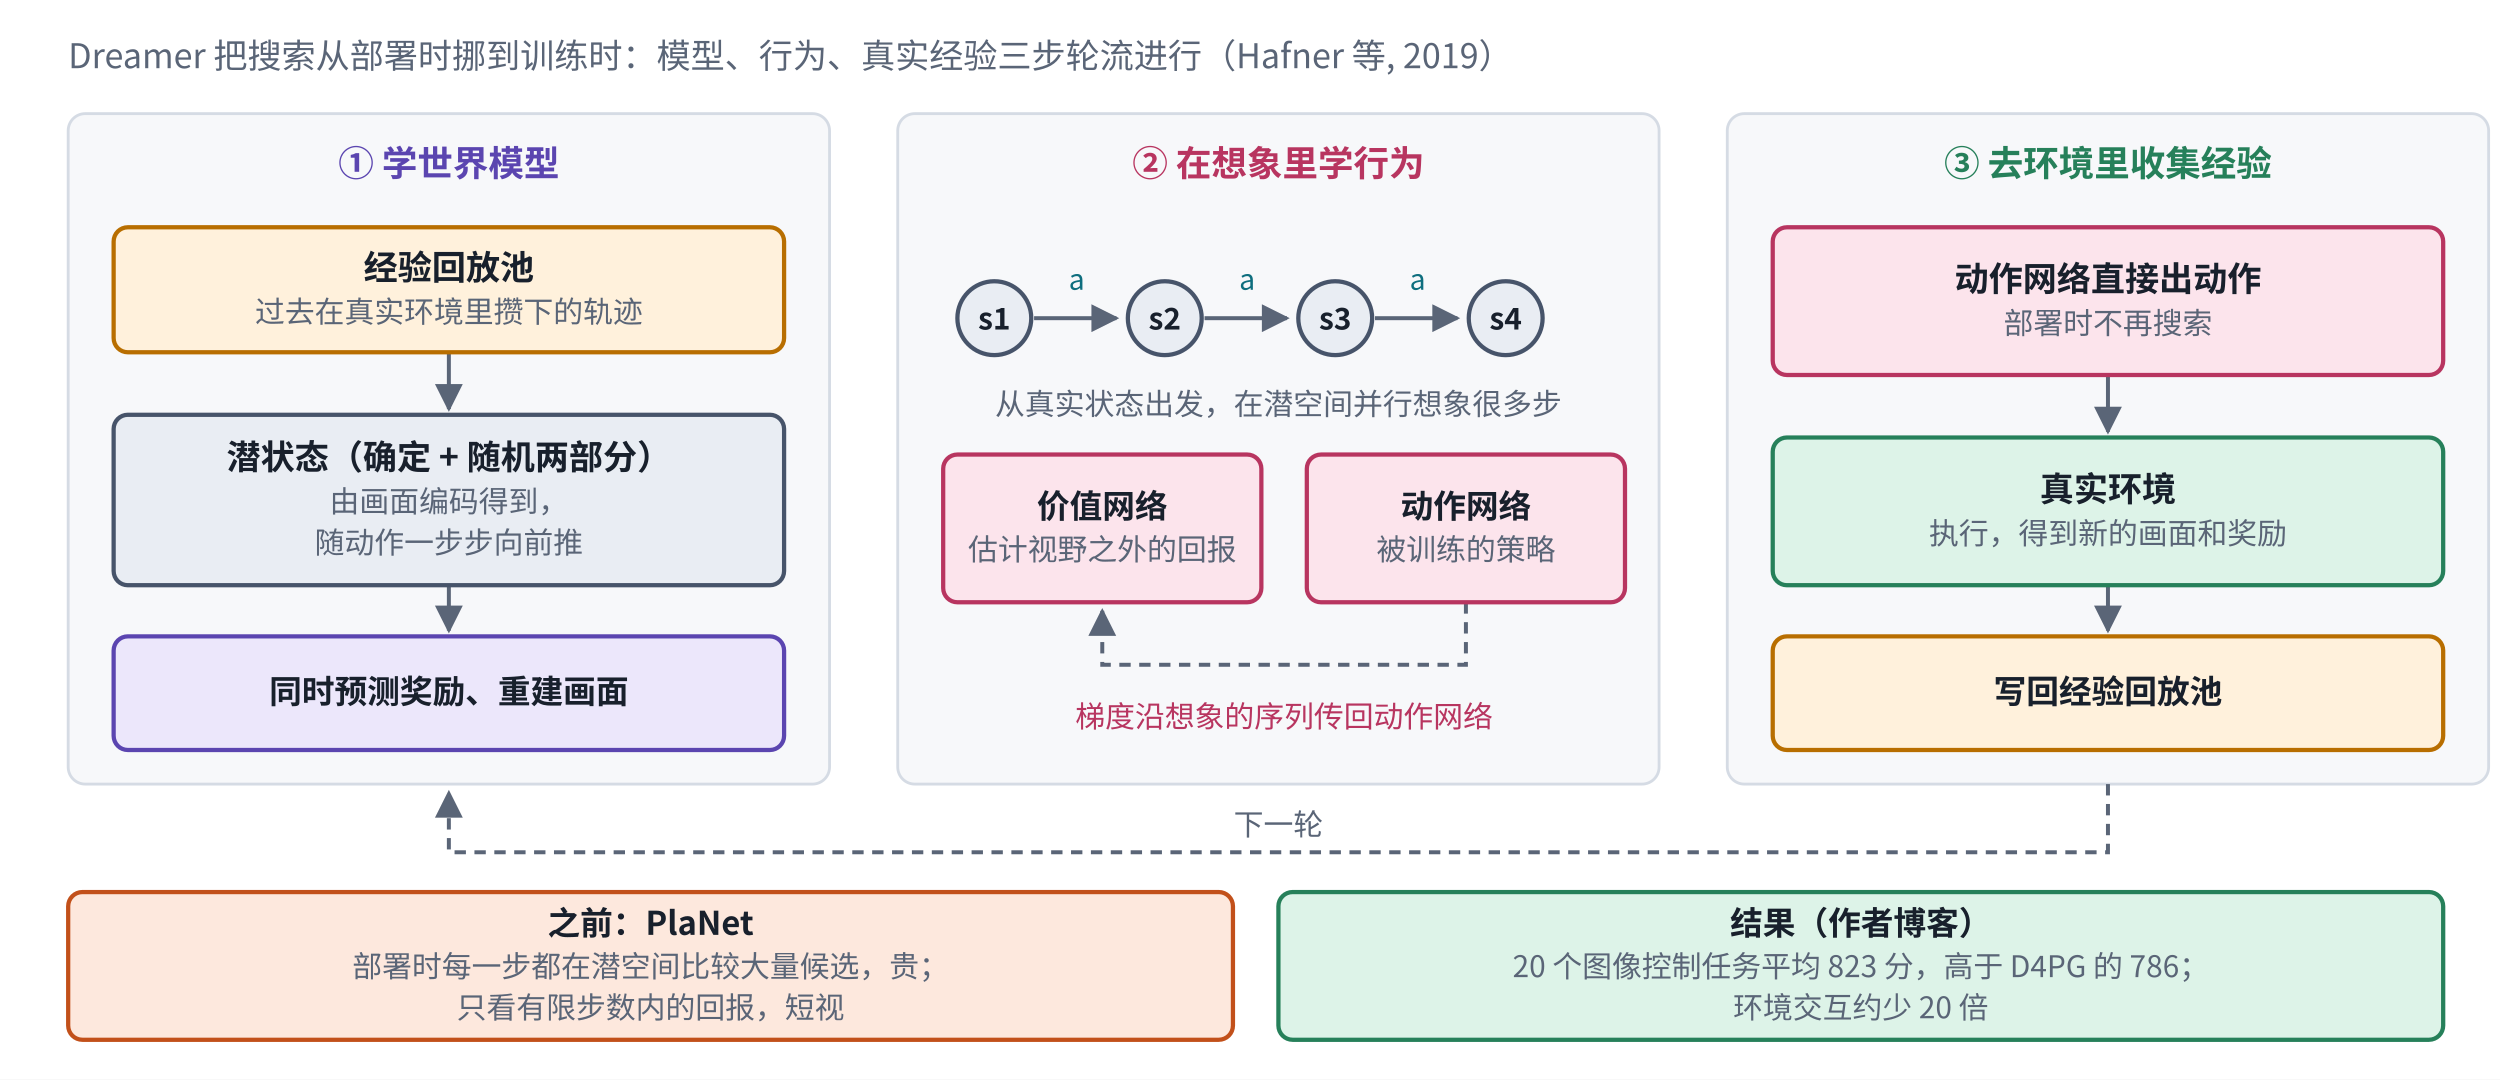
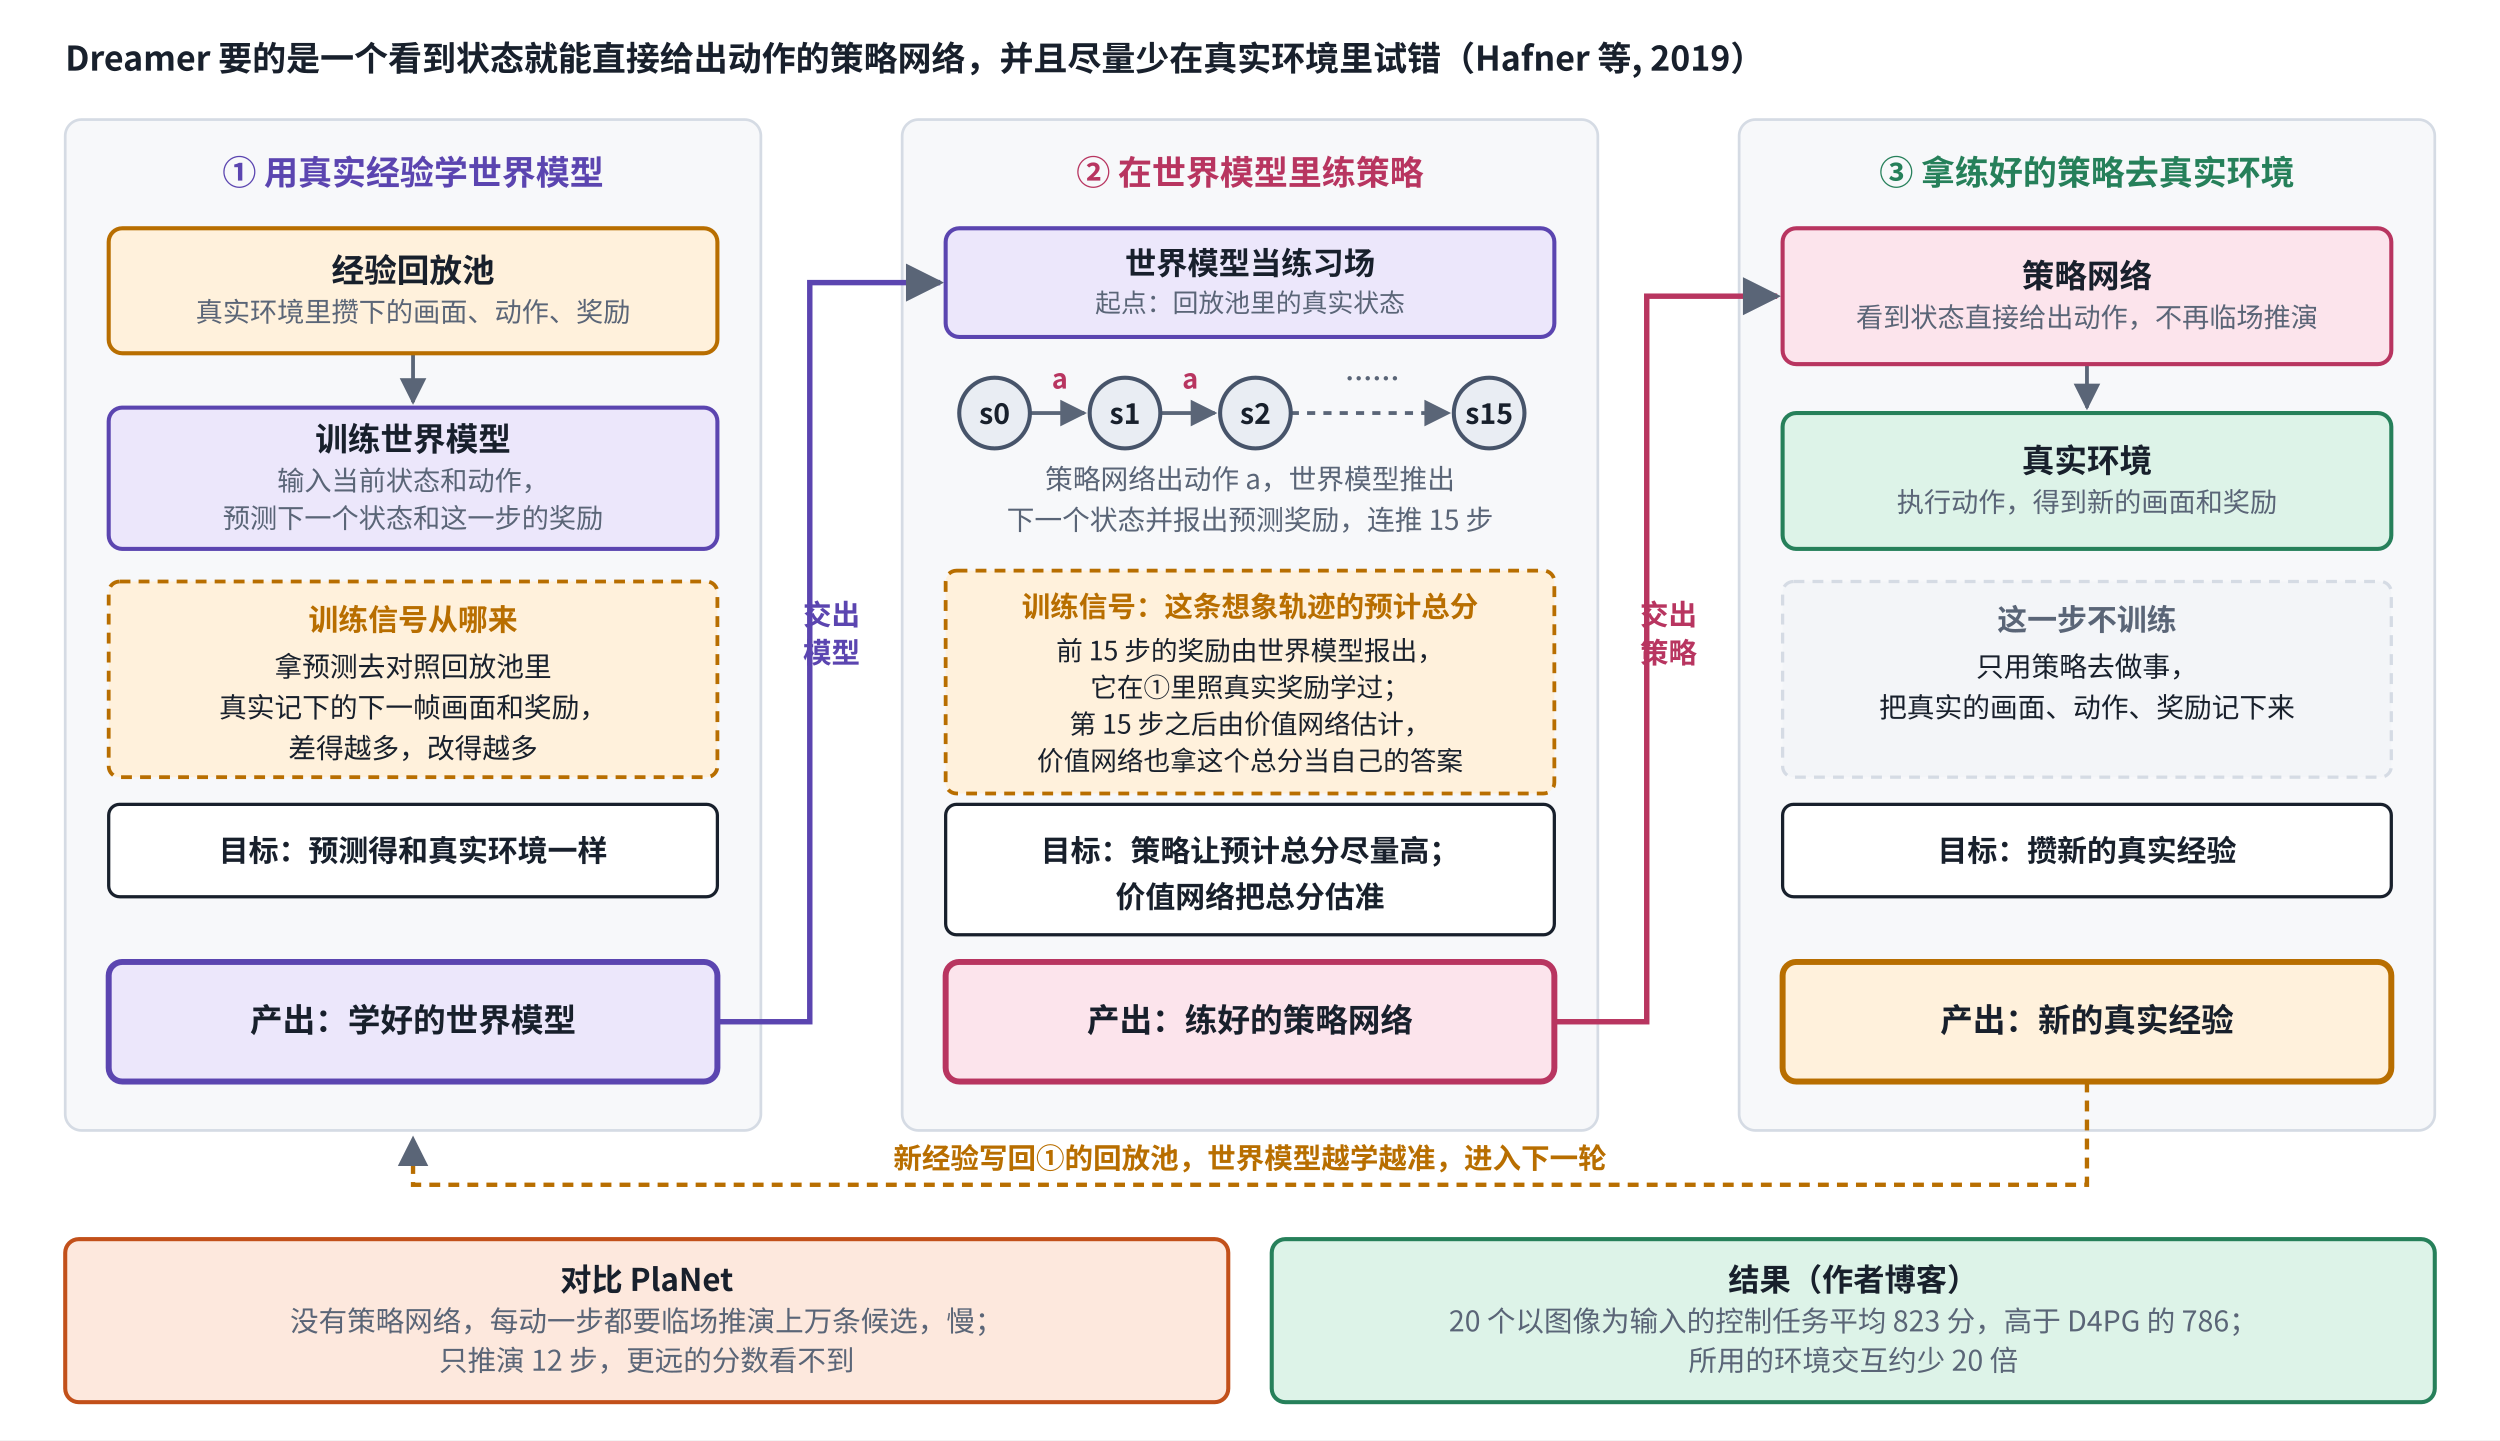
- <svg xmlns="http://www.w3.org/2000/svg" viewBox="0 0 880 380" width="880" height="380" role="img" aria-label="Dreamer 的三步循环">
+ <svg xmlns="http://www.w3.org/2000/svg" viewBox="0 0 920 530" width="920" height="530" role="img" aria-label="Dreamer 的三步循环：每一步的目标与训练信号">
  <defs>
    <marker id="ah-s1dreamer" viewBox="0 0 10 10" refX="9" refY="5" markerWidth="7" markerHeight="7" orient="auto-start-reverse">
      <path d="M0,0 L10,5 L0,10 z" fill="#5A6577" />
    </marker>
  </defs>
-   <rect x="0" y="0" width="880" height="380" fill="#ffffff" />
-   <rect x="24" y="40" width="268" height="236" rx="6" fill="#F7F8FA" stroke="#D5DBE4" stroke-width="1" />
-   <rect x="316" y="40" width="268" height="236" rx="6" fill="#F7F8FA" stroke="#D5DBE4" stroke-width="1" />
-   <rect x="608" y="40" width="268" height="236" rx="6" fill="#F7F8FA" stroke="#D5DBE4" stroke-width="1" />
-   <path d="M158,124 L158,144" fill="none" stroke="#5A6577" stroke-width="1.4" marker-end="url(#ah-s1dreamer)" />
-   <path d="M158,206 L158,222" fill="none" stroke="#5A6577" stroke-width="1.4" marker-end="url(#ah-s1dreamer)" />
-   <path d="M364,112 L393,112" fill="none" stroke="#5A6577" stroke-width="1.4" marker-end="url(#ah-s1dreamer)" />
-   <path d="M424,112 L453,112" fill="none" stroke="#5A6577" stroke-width="1.4" marker-end="url(#ah-s1dreamer)" />
-   <path d="M484,112 L513,112" fill="none" stroke="#5A6577" stroke-width="1.4" marker-end="url(#ah-s1dreamer)" />
-   <path d="M516,212 L516,234 L388,234 L388,215" fill="none" stroke="#5A6577" stroke-width="1.4" stroke-dasharray="4 3" marker-end="url(#ah-s1dreamer)" />
-   <path d="M742,132 L742,152" fill="none" stroke="#5A6577" stroke-width="1.4" marker-end="url(#ah-s1dreamer)" />
-   <path d="M742,206 L742,222" fill="none" stroke="#5A6577" stroke-width="1.4" marker-end="url(#ah-s1dreamer)" />
-   <path d="M742,276 L742,300 L158,300 L158,279" fill="none" stroke="#5A6577" stroke-width="1.4" stroke-dasharray="4 3" marker-end="url(#ah-s1dreamer)" />
-   <rect x="40" y="80" width="236" height="44" rx="5" fill="#FFF1DC" stroke="#B86E00" stroke-width="1.5" />
-   <rect x="40" y="146" width="236" height="60" rx="5" fill="#E9EDF3" stroke="#47546A" stroke-width="1.5" />
-   <rect x="40" y="224" width="236" height="40" rx="5" fill="#ECE7FB" stroke="#5B45B0" stroke-width="1.5" />
-   <circle cx="350" cy="112" r="13" fill="#E9EDF3" stroke="#47546A" stroke-width="1.5" />
-   <circle cx="410" cy="112" r="13" fill="#E9EDF3" stroke="#47546A" stroke-width="1.5" />
-   <circle cx="470" cy="112" r="13" fill="#E9EDF3" stroke="#47546A" stroke-width="1.5" />
-   <circle cx="530" cy="112" r="13" fill="#E9EDF3" stroke="#47546A" stroke-width="1.5" />
-   <rect x="332" y="160" width="112" height="52" rx="5" fill="#FCE4EC" stroke="#B83560" stroke-width="1.5" />
-   <rect x="460" y="160" width="112" height="52" rx="5" fill="#FCE4EC" stroke="#B83560" stroke-width="1.5" />
-   <rect x="624" y="80" width="236" height="52" rx="5" fill="#FCE4EC" stroke="#B83560" stroke-width="1.5" />
-   <rect x="624" y="154" width="236" height="52" rx="5" fill="#DDF3E8" stroke="#26805A" stroke-width="1.5" />
-   <rect x="624" y="224" width="236" height="40" rx="5" fill="#FFF1DC" stroke="#B86E00" stroke-width="1.5" />
-   <rect x="24" y="314" width="410" height="52" rx="5" fill="#FDE8DD" stroke="#C2501A" stroke-width="1.5" />
-   <rect x="450" y="314" width="410" height="52" rx="5" fill="#DDF3E8" stroke="#26805A" stroke-width="1.5" />
-   <text x="24" y="24" text-anchor="start" font-size="12" font-weight="500" fill="#5A6577" font-family="PingFang SC, Noto Sans CJK SC, Microsoft YaHei, sans-serif">Dreamer 把搜索从部署时挪到训练时：模型、行为、真实经验三步轮流进行（Hafner 等, 2019）</text>
-   <text x="158" y="62" text-anchor="middle" font-size="12.5" font-weight="700" fill="#5B45B0" font-family="PingFang SC, Noto Sans CJK SC, Microsoft YaHei, sans-serif">① 学世界模型</text>
-   <text x="450" y="62" text-anchor="middle" font-size="12.5" font-weight="700" fill="#B83560" font-family="PingFang SC, Noto Sans CJK SC, Microsoft YaHei, sans-serif">② 在想象里学行为</text>
-   <text x="742" y="62" text-anchor="middle" font-size="12.5" font-weight="700" fill="#26805A" font-family="PingFang SC, Noto Sans CJK SC, Microsoft YaHei, sans-serif">③ 去环境里收集经验</text>
-   <text x="158" y="98.475" text-anchor="middle" font-size="12" font-weight="600" fill="#18202C" font-family="PingFang SC, Noto Sans CJK SC, Microsoft YaHei, sans-serif">经验回放池</text>
-   <text x="158" y="113.535" text-anchor="middle" font-size="10.5" font-weight="400" fill="#5A6577" font-family="PingFang SC, Noto Sans CJK SC, Microsoft YaHei, sans-serif">过去在真实环境里攒下的轨迹</text>
-   <text x="158" y="165.23" text-anchor="middle" font-size="12" font-weight="600" fill="#18202C" font-family="PingFang SC, Noto Sans CJK SC, Microsoft YaHei, sans-serif">潜状态（确定 + 随机两部分）</text>
-   <text x="158" y="180.29" text-anchor="middle" font-size="10.5" font-weight="400" fill="#5A6577" font-family="PingFang SC, Noto Sans CJK SC, Microsoft YaHei, sans-serif">由画面编码得到，</text>
-   <text x="158" y="194.78" text-anchor="middle" font-size="10.5" font-weight="400" fill="#5A6577" font-family="PingFang SC, Noto Sans CJK SC, Microsoft YaHei, sans-serif">随动作一步步向前推</text>
-   <text x="158" y="247.565" text-anchor="middle" font-size="11.5" font-weight="600" fill="#18202C" font-family="PingFang SC, Noto Sans CJK SC, Microsoft YaHei, sans-serif">同时预测奖励、重建画面</text>
-   <text x="350" y="116" text-anchor="middle" font-size="10.5" font-weight="600" fill="#18202C" font-family="PingFang SC, Noto Sans CJK SC, Microsoft YaHei, sans-serif">s1</text>
-   <text x="379" y="102" text-anchor="middle" font-size="10" font-weight="500" fill="#0E6E7E" font-family="PingFang SC, Noto Sans CJK SC, Microsoft YaHei, sans-serif">a</text>
-   <text x="410" y="116" text-anchor="middle" font-size="10.5" font-weight="600" fill="#18202C" font-family="PingFang SC, Noto Sans CJK SC, Microsoft YaHei, sans-serif">s2</text>
-   <text x="439" y="102" text-anchor="middle" font-size="10" font-weight="500" fill="#0E6E7E" font-family="PingFang SC, Noto Sans CJK SC, Microsoft YaHei, sans-serif">a</text>
-   <text x="470" y="116" text-anchor="middle" font-size="10.5" font-weight="600" fill="#18202C" font-family="PingFang SC, Noto Sans CJK SC, Microsoft YaHei, sans-serif">s3</text>
-   <text x="499" y="102" text-anchor="middle" font-size="10" font-weight="500" fill="#0E6E7E" font-family="PingFang SC, Noto Sans CJK SC, Microsoft YaHei, sans-serif">a</text>
-   <text x="530" y="116" text-anchor="middle" font-size="10.5" font-weight="600" fill="#18202C" font-family="PingFang SC, Noto Sans CJK SC, Microsoft YaHei, sans-serif">s4</text>
-   <text x="450" y="146" text-anchor="middle" font-size="10.5" font-weight="400" fill="#5A6577" font-family="PingFang SC, Noto Sans CJK SC, Microsoft YaHei, sans-serif">从真实状态出发，在潜空间并行想象很多步</text>
-   <text x="388" y="182.32" text-anchor="middle" font-size="11.5" font-weight="600" fill="#18202C" font-family="PingFang SC, Noto Sans CJK SC, Microsoft YaHei, sans-serif">价值网络</text>
-   <text x="388" y="197.19" text-anchor="middle" font-size="10.5" font-weight="400" fill="#5A6577" font-family="PingFang SC, Noto Sans CJK SC, Microsoft YaHei, sans-serif">估计视野之外的回报</text>
-   <text x="516" y="182.32" text-anchor="middle" font-size="11.5" font-weight="600" fill="#18202C" font-family="PingFang SC, Noto Sans CJK SC, Microsoft YaHei, sans-serif">动作网络</text>
-   <text x="516" y="197.19" text-anchor="middle" font-size="10.5" font-weight="400" fill="#5A6577" font-family="PingFang SC, Noto Sans CJK SC, Microsoft YaHei, sans-serif">被训练的策略</text>
-   <text x="452" y="256" text-anchor="middle" font-size="10.5" font-weight="500" fill="#B83560" font-family="PingFang SC, Noto Sans CJK SC, Microsoft YaHei, sans-serif">梯度沿想象的序列传回动作网络</text>
-   <text x="742" y="102.475" text-anchor="middle" font-size="12" font-weight="600" fill="#18202C" font-family="PingFang SC, Noto Sans CJK SC, Microsoft YaHei, sans-serif">动作网络直接出动作</text>
-   <text x="742" y="117.535" text-anchor="middle" font-size="10.5" font-weight="400" fill="#5A6577" font-family="PingFang SC, Noto Sans CJK SC, Microsoft YaHei, sans-serif">部署时不再搜索</text>
-   <text x="742" y="176.475" text-anchor="middle" font-size="12" font-weight="600" fill="#18202C" font-family="PingFang SC, Noto Sans CJK SC, Microsoft YaHei, sans-serif">真实环境</text>
-   <text x="742" y="191.535" text-anchor="middle" font-size="10.5" font-weight="400" fill="#5A6577" font-family="PingFang SC, Noto Sans CJK SC, Microsoft YaHei, sans-serif">执行，得到新的画面和奖励</text>
-   <text x="742" y="247.565" text-anchor="middle" font-size="11.5" font-weight="600" fill="#18202C" font-family="PingFang SC, Noto Sans CJK SC, Microsoft YaHei, sans-serif">写回经验回放池</text>
-   <text x="450" y="294" text-anchor="middle" font-size="10.5" font-weight="400" fill="#5A6577" font-family="PingFang SC, Noto Sans CJK SC, Microsoft YaHei, sans-serif" style="paint-order:stroke;stroke-width:4px;stroke-linejoin:round" stroke="#ffffff">下一轮</text>
-   <text x="229" y="329.075" text-anchor="middle" font-size="11.5" font-weight="600" fill="#18202C" font-family="PingFang SC, Noto Sans CJK SC, Microsoft YaHei, sans-serif">之前：PlaNet</text>
-   <text x="229" y="343.945" text-anchor="middle" font-size="10.5" font-weight="400" fill="#5A6577" font-family="PingFang SC, Noto Sans CJK SC, Microsoft YaHei, sans-serif">部署时每一步都在潜空间比较大量候选，贵；</text>
-   <text x="229" y="358.435" text-anchor="middle" font-size="10.5" font-weight="400" fill="#5A6577" font-family="PingFang SC, Noto Sans CJK SC, Microsoft YaHei, sans-serif">只看有限步数内的回报，短视</text>
-   <text x="655" y="329.075" text-anchor="middle" font-size="11.5" font-weight="600" fill="#18202C" font-family="PingFang SC, Noto Sans CJK SC, Microsoft YaHei, sans-serif">结果（作者博客）</text>
-   <text x="655" y="343.945" text-anchor="middle" font-size="10.5" font-weight="400" fill="#5A6577" font-family="PingFang SC, Noto Sans CJK SC, Microsoft YaHei, sans-serif">20 个图像控制任务平均 823 分，高于 D4PG 的 786；</text>
-   <text x="655" y="358.435" text-anchor="middle" font-size="10.5" font-weight="400" fill="#5A6577" font-family="PingFang SC, Noto Sans CJK SC, Microsoft YaHei, sans-serif">环境交互约少 20 倍</text>
+   <rect x="0" y="0" width="920" height="530" fill="#ffffff" />
+   <rect x="24" y="44" width="256" height="372" rx="6" fill="#F7F8FA" stroke="#D5DBE4" stroke-width="1" />
+   <rect x="332" y="44" width="256" height="372" rx="6" fill="#F7F8FA" stroke="#D5DBE4" stroke-width="1" />
+   <rect x="640" y="44" width="256" height="372" rx="6" fill="#F7F8FA" stroke="#D5DBE4" stroke-width="1" />
+   <path d="M152,130 L152,148" fill="none" stroke="#5A6577" stroke-width="1.4" marker-end="url(#ah-s1dreamer)" />
+   <path d="M264,376 L298,376 L298,104 L346,104" fill="none" stroke="#5B45B0" stroke-width="2" marker-end="url(#ah-s1dreamer)" />
+   <path d="M379,152 L399,152" fill="none" stroke="#5A6577" stroke-width="1.4" marker-end="url(#ah-s1dreamer)" />
+   <path d="M427,152 L447,152" fill="none" stroke="#5A6577" stroke-width="1.4" marker-end="url(#ah-s1dreamer)" />
+   <path d="M475,152 L533,152" fill="none" stroke="#5A6577" stroke-width="1.4" stroke-dasharray="3 3" marker-end="url(#ah-s1dreamer)" />
+   <path d="M572,376 L606,376 L606,109 L654,109" fill="none" stroke="#B83560" stroke-width="2" marker-end="url(#ah-s1dreamer)" />
+   <path d="M768,134 L768,150" fill="none" stroke="#5A6577" stroke-width="1.4" marker-end="url(#ah-s1dreamer)" />
+   <path d="M768,398 L768,436 L152,436 L152,419" fill="none" stroke="#B86E00" stroke-width="1.6" stroke-dasharray="4 3" marker-end="url(#ah-s1dreamer)" />
+   <rect x="40" y="84" width="224" height="46" rx="5" fill="#FFF1DC" stroke="#B86E00" stroke-width="1.5" />
+   <rect x="40" y="150" width="224" height="52" rx="5" fill="#ECE7FB" stroke="#5B45B0" stroke-width="1.5" />
+   <rect x="40" y="214" width="224" height="72" rx="4" fill="#FFF1DC" stroke="#B86E00" stroke-width="1.4" stroke-dasharray="4 3" />
+   <rect x="40" y="296" width="224" height="34" rx="4" fill="#FFFFFF" stroke="#18202C" stroke-width="1.2" />
+   <rect x="40" y="354" width="224" height="44" rx="5" fill="#ECE7FB" stroke="#5B45B0" stroke-width="2.2" />
+   <rect x="348" y="84" width="224" height="40" rx="5" fill="#ECE7FB" stroke="#5B45B0" stroke-width="1.5" />
+   <circle cx="366" cy="152" r="13" fill="#E9EDF3" stroke="#47546A" stroke-width="1.5" />
+   <circle cx="414" cy="152" r="13" fill="#E9EDF3" stroke="#47546A" stroke-width="1.5" />
+   <circle cx="462" cy="152" r="13" fill="#E9EDF3" stroke="#47546A" stroke-width="1.5" />
+   <circle cx="548" cy="152" r="13" fill="#E9EDF3" stroke="#47546A" stroke-width="1.5" />
+   <rect x="348" y="210" width="224" height="82" rx="4" fill="#FFF1DC" stroke="#B86E00" stroke-width="1.4" stroke-dasharray="4 3" />
+   <rect x="348" y="296" width="224" height="48" rx="4" fill="#FFFFFF" stroke="#18202C" stroke-width="1.2" />
+   <rect x="348" y="354" width="224" height="44" rx="5" fill="#FCE4EC" stroke="#B83560" stroke-width="2.2" />
+   <rect x="656" y="84" width="224" height="50" rx="5" fill="#FCE4EC" stroke="#B83560" stroke-width="1.5" />
+   <rect x="656" y="152" width="224" height="50" rx="5" fill="#DDF3E8" stroke="#26805A" stroke-width="1.5" />
+   <rect x="656" y="214" width="224" height="72" rx="4" fill="#F3F5F8" stroke="#D5DBE4" stroke-width="1.2" stroke-dasharray="4 3" />
+   <rect x="656" y="296" width="224" height="34" rx="4" fill="#FFFFFF" stroke="#18202C" stroke-width="1.2" />
+   <rect x="656" y="354" width="224" height="44" rx="5" fill="#FFF1DC" stroke="#B86E00" stroke-width="2.2" />
+   <rect x="24" y="456" width="428" height="60" rx="5" fill="#FDE8DD" stroke="#C2501A" stroke-width="1.5" />
+   <rect x="468" y="456" width="428" height="60" rx="5" fill="#DDF3E8" stroke="#26805A" stroke-width="1.5" />
+   <text x="24" y="26" text-anchor="start" font-size="12.5" font-weight="600" fill="#18202C" font-family="PingFang SC, Noto Sans CJK SC, Microsoft YaHei, sans-serif">Dreamer 要的是一个看到状态就能直接给出动作的策略网络，并且尽量少在真实环境里试错（Hafner 等, 2019）</text>
+   <text x="152" y="68" text-anchor="middle" font-size="12.5" font-weight="700" fill="#5B45B0" font-family="PingFang SC, Noto Sans CJK SC, Microsoft YaHei, sans-serif">① 用真实经验学世界模型</text>
+   <text x="460" y="68" text-anchor="middle" font-size="12.5" font-weight="700" fill="#B83560" font-family="PingFang SC, Noto Sans CJK SC, Microsoft YaHei, sans-serif">② 在世界模型里练策略</text>
+   <text x="768" y="68" text-anchor="middle" font-size="12.5" font-weight="700" fill="#26805A" font-family="PingFang SC, Noto Sans CJK SC, Microsoft YaHei, sans-serif">③ 拿练好的策略去真实环境</text>
+   <text x="152" y="103.82" text-anchor="middle" font-size="12" font-weight="600" fill="#18202C" font-family="PingFang SC, Noto Sans CJK SC, Microsoft YaHei, sans-serif">经验回放池</text>
+   <text x="152" y="118.38" text-anchor="middle" font-size="10" font-weight="400" fill="#5A6577" font-family="PingFang SC, Noto Sans CJK SC, Microsoft YaHei, sans-serif">真实环境里攒下的画面、动作、奖励</text>
+   <text x="152" y="165.92" text-anchor="middle" font-size="12" font-weight="600" fill="#18202C" font-family="PingFang SC, Noto Sans CJK SC, Microsoft YaHei, sans-serif">训练世界模型</text>
+   <text x="152" y="180.48" text-anchor="middle" font-size="10" font-weight="400" fill="#5A6577" font-family="PingFang SC, Noto Sans CJK SC, Microsoft YaHei, sans-serif">输入当前状态和动作，</text>
+   <text x="152" y="194.28" text-anchor="middle" font-size="10" font-weight="400" fill="#5A6577" font-family="PingFang SC, Noto Sans CJK SC, Microsoft YaHei, sans-serif">预测下一个状态和这一步的奖励</text>
+   <text x="152" y="232" text-anchor="middle" font-size="11" font-weight="700" fill="#B86E00" font-family="PingFang SC, Noto Sans CJK SC, Microsoft YaHei, sans-serif">训练信号从哪来</text>
+   <text x="152" y="249" text-anchor="middle" font-size="10.2" font-weight="400" fill="#18202C" font-family="PingFang SC, Noto Sans CJK SC, Microsoft YaHei, sans-serif">拿预测去对照回放池里</text>
+   <text x="152" y="264" text-anchor="middle" font-size="10.2" font-weight="400" fill="#18202C" font-family="PingFang SC, Noto Sans CJK SC, Microsoft YaHei, sans-serif">真实记下的下一帧画面和奖励，</text>
+   <text x="152" y="279" text-anchor="middle" font-size="10.2" font-weight="400" fill="#18202C" font-family="PingFang SC, Noto Sans CJK SC, Microsoft YaHei, sans-serif">差得越多，改得越多</text>
+   <text x="152" y="317" text-anchor="middle" font-size="11" font-weight="700" fill="#18202C" font-family="PingFang SC, Noto Sans CJK SC, Microsoft YaHei, sans-serif">目标：预测得和真实环境一样</text>
+   <text x="152" y="379.72" text-anchor="middle" font-size="12" font-weight="600" fill="#18202C" font-family="PingFang SC, Noto Sans CJK SC, Microsoft YaHei, sans-serif">产出：学好的世界模型</text>
+   <text x="306" y="230" text-anchor="middle" font-size="10.5" font-weight="600" fill="#5B45B0" font-family="PingFang SC, Noto Sans CJK SC, Microsoft YaHei, sans-serif">交出</text>
+   <text x="306" y="244" text-anchor="middle" font-size="10.5" font-weight="600" fill="#5B45B0" font-family="PingFang SC, Noto Sans CJK SC, Microsoft YaHei, sans-serif">模型</text>
+   <text x="460" y="101.01" text-anchor="middle" font-size="11.5" font-weight="600" fill="#18202C" font-family="PingFang SC, Noto Sans CJK SC, Microsoft YaHei, sans-serif">世界模型当练习场</text>
+   <text x="460" y="114.88" text-anchor="middle" font-size="9.5" font-weight="400" fill="#5A6577" font-family="PingFang SC, Noto Sans CJK SC, Microsoft YaHei, sans-serif">起点：回放池里的真实状态</text>
+   <text x="366" y="156" text-anchor="middle" font-size="10.5" font-weight="600" fill="#18202C" font-family="PingFang SC, Noto Sans CJK SC, Microsoft YaHei, sans-serif">s0</text>
+   <text x="414" y="156" text-anchor="middle" font-size="10.5" font-weight="600" fill="#18202C" font-family="PingFang SC, Noto Sans CJK SC, Microsoft YaHei, sans-serif">s1</text>
+   <text x="462" y="156" text-anchor="middle" font-size="10.5" font-weight="600" fill="#18202C" font-family="PingFang SC, Noto Sans CJK SC, Microsoft YaHei, sans-serif">s2</text>
+   <text x="548" y="156" text-anchor="middle" font-size="10.5" font-weight="600" fill="#18202C" font-family="PingFang SC, Noto Sans CJK SC, Microsoft YaHei, sans-serif">s15</text>
+   <text x="390" y="143" text-anchor="middle" font-size="10" font-weight="600" fill="#B83560" font-family="PingFang SC, Noto Sans CJK SC, Microsoft YaHei, sans-serif">a</text>
+   <text x="438" y="143" text-anchor="middle" font-size="10" font-weight="600" fill="#B83560" font-family="PingFang SC, Noto Sans CJK SC, Microsoft YaHei, sans-serif">a</text>
+   <text x="505" y="143" text-anchor="middle" font-size="10" font-weight="600" fill="#5A6577" font-family="PingFang SC, Noto Sans CJK SC, Microsoft YaHei, sans-serif">……</text>
+   <text x="460" y="180" text-anchor="middle" font-size="10.2" font-weight="400" fill="#5A6577" font-family="PingFang SC, Noto Sans CJK SC, Microsoft YaHei, sans-serif">策略网络出动作 a，世界模型推出</text>
+   <text x="460" y="195" text-anchor="middle" font-size="10.2" font-weight="400" fill="#5A6577" font-family="PingFang SC, Noto Sans CJK SC, Microsoft YaHei, sans-serif">下一个状态并报出预测奖励，连推 15 步</text>
+   <text x="460" y="227" text-anchor="middle" font-size="10.5" font-weight="700" fill="#B86E00" font-family="PingFang SC, Noto Sans CJK SC, Microsoft YaHei, sans-serif">训练信号：这条想象轨迹的预计总分</text>
+   <text x="460" y="243" text-anchor="middle" font-size="9.8" font-weight="400" fill="#18202C" font-family="PingFang SC, Noto Sans CJK SC, Microsoft YaHei, sans-serif">前 15 步的奖励由世界模型报出，</text>
+   <text x="460" y="256.5" text-anchor="middle" font-size="9.8" font-weight="400" fill="#18202C" font-family="PingFang SC, Noto Sans CJK SC, Microsoft YaHei, sans-serif">它在①里照真实奖励学过；</text>
+   <text x="460" y="270" text-anchor="middle" font-size="9.8" font-weight="400" fill="#18202C" font-family="PingFang SC, Noto Sans CJK SC, Microsoft YaHei, sans-serif">第 15 步之后由价值网络估计，</text>
+   <text x="460" y="283.5" text-anchor="middle" font-size="9.8" font-weight="400" fill="#18202C" font-family="PingFang SC, Noto Sans CJK SC, Microsoft YaHei, sans-serif">价值网络也拿这个总分当自己的答案</text>
+   <text x="460" y="317" text-anchor="middle" font-size="11" font-weight="700" fill="#18202C" font-family="PingFang SC, Noto Sans CJK SC, Microsoft YaHei, sans-serif">目标：策略让预计总分尽量高；</text>
+   <text x="460" y="334" text-anchor="middle" font-size="11" font-weight="700" fill="#18202C" font-family="PingFang SC, Noto Sans CJK SC, Microsoft YaHei, sans-serif">价值网络把总分估准</text>
+   <text x="460" y="379.72" text-anchor="middle" font-size="12" font-weight="600" fill="#18202C" font-family="PingFang SC, Noto Sans CJK SC, Microsoft YaHei, sans-serif">产出：练好的策略网络</text>
+   <text x="614" y="230" text-anchor="middle" font-size="10.5" font-weight="600" fill="#B83560" font-family="PingFang SC, Noto Sans CJK SC, Microsoft YaHei, sans-serif">交出</text>
+   <text x="614" y="244" text-anchor="middle" font-size="10.5" font-weight="600" fill="#B83560" font-family="PingFang SC, Noto Sans CJK SC, Microsoft YaHei, sans-serif">策略</text>
+   <text x="768" y="105.82" text-anchor="middle" font-size="12" font-weight="600" fill="#18202C" font-family="PingFang SC, Noto Sans CJK SC, Microsoft YaHei, sans-serif">策略网络</text>
+   <text x="768" y="120.38" text-anchor="middle" font-size="10" font-weight="400" fill="#5A6577" font-family="PingFang SC, Noto Sans CJK SC, Microsoft YaHei, sans-serif">看到状态直接给出动作，不再临场推演</text>
+   <text x="768" y="173.82" text-anchor="middle" font-size="12" font-weight="600" fill="#18202C" font-family="PingFang SC, Noto Sans CJK SC, Microsoft YaHei, sans-serif">真实环境</text>
+   <text x="768" y="188.38" text-anchor="middle" font-size="10" font-weight="400" fill="#5A6577" font-family="PingFang SC, Noto Sans CJK SC, Microsoft YaHei, sans-serif">执行动作，得到新的画面和奖励</text>
+   <text x="768" y="232" text-anchor="middle" font-size="11" font-weight="700" fill="#5A6577" font-family="PingFang SC, Noto Sans CJK SC, Microsoft YaHei, sans-serif">这一步不训练</text>
+   <text x="768" y="249" text-anchor="middle" font-size="10.2" font-weight="400" fill="#18202C" font-family="PingFang SC, Noto Sans CJK SC, Microsoft YaHei, sans-serif">只用策略去做事，</text>
+   <text x="768" y="264" text-anchor="middle" font-size="10.2" font-weight="400" fill="#18202C" font-family="PingFang SC, Noto Sans CJK SC, Microsoft YaHei, sans-serif">把真实的画面、动作、奖励记下来</text>
+   <text x="768" y="317" text-anchor="middle" font-size="11" font-weight="700" fill="#18202C" font-family="PingFang SC, Noto Sans CJK SC, Microsoft YaHei, sans-serif">目标：攒新的真实经验</text>
+   <text x="768" y="379.72" text-anchor="middle" font-size="12" font-weight="600" fill="#18202C" font-family="PingFang SC, Noto Sans CJK SC, Microsoft YaHei, sans-serif">产出：新的真实经验</text>
+   <text x="460" y="430" text-anchor="middle" font-size="10.5" font-weight="600" fill="#B86E00" font-family="PingFang SC, Noto Sans CJK SC, Microsoft YaHei, sans-serif" style="paint-order:stroke;stroke-width:4px;stroke-linejoin:round" stroke="#ffffff">新经验写回①的回放池，世界模型越学越准，进入下一轮</text>
+   <text x="238" y="475.075" text-anchor="middle" font-size="11.5" font-weight="600" fill="#18202C" font-family="PingFang SC, Noto Sans CJK SC, Microsoft YaHei, sans-serif">对比 PlaNet</text>
+   <text x="238" y="489.945" text-anchor="middle" font-size="10.5" font-weight="400" fill="#5A6577" font-family="PingFang SC, Noto Sans CJK SC, Microsoft YaHei, sans-serif">没有策略网络，每动一步都要临场推演上万条候选，慢；</text>
+   <text x="238" y="504.435" text-anchor="middle" font-size="10.5" font-weight="400" fill="#5A6577" font-family="PingFang SC, Noto Sans CJK SC, Microsoft YaHei, sans-serif">只推演 12 步，更远的分数看不到</text>
+   <text x="682" y="475.075" text-anchor="middle" font-size="11.5" font-weight="600" fill="#18202C" font-family="PingFang SC, Noto Sans CJK SC, Microsoft YaHei, sans-serif">结果（作者博客）</text>
+   <text x="682" y="489.945" text-anchor="middle" font-size="10.5" font-weight="400" fill="#5A6577" font-family="PingFang SC, Noto Sans CJK SC, Microsoft YaHei, sans-serif">20 个以图像为输入的控制任务平均 823 分，高于 D4PG 的 786；</text>
+   <text x="682" y="504.435" text-anchor="middle" font-size="10.5" font-weight="400" fill="#5A6577" font-family="PingFang SC, Noto Sans CJK SC, Microsoft YaHei, sans-serif">所用的环境交互约少 20 倍</text>
</svg>
